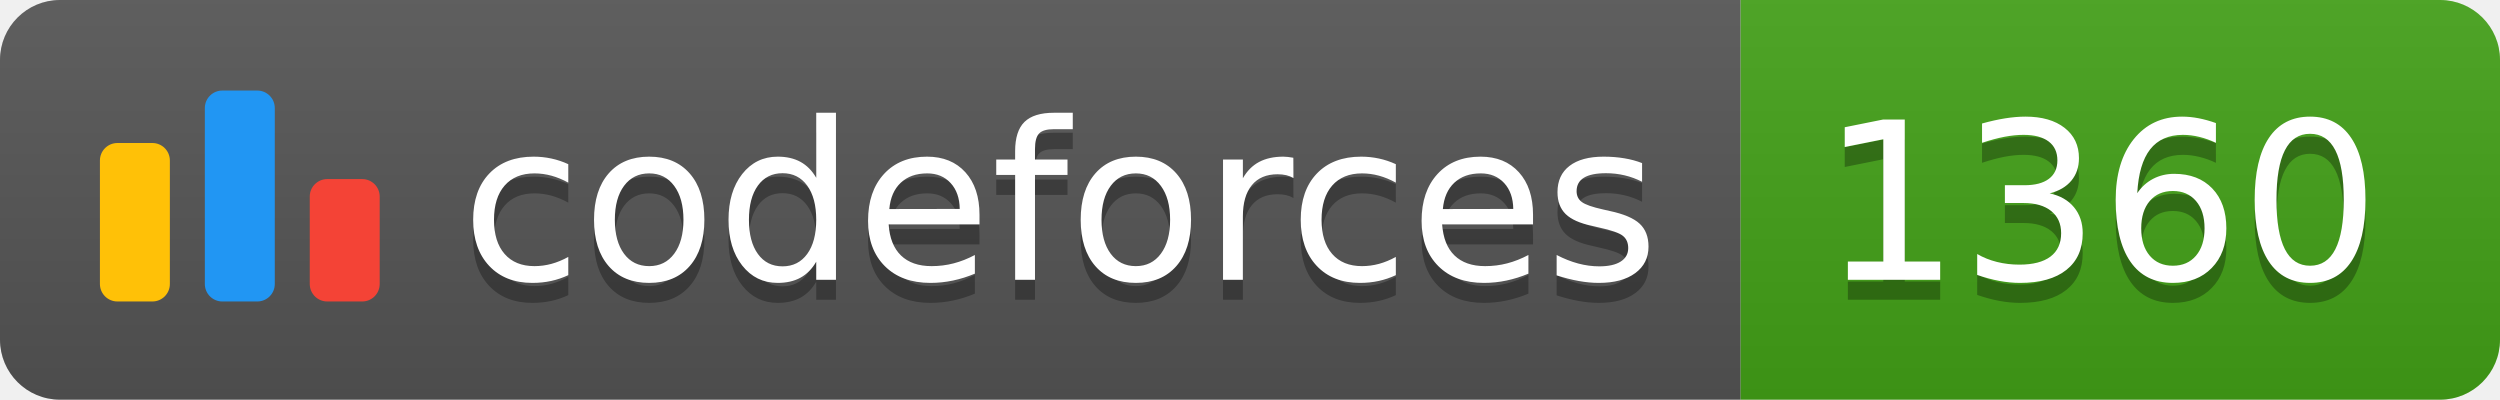
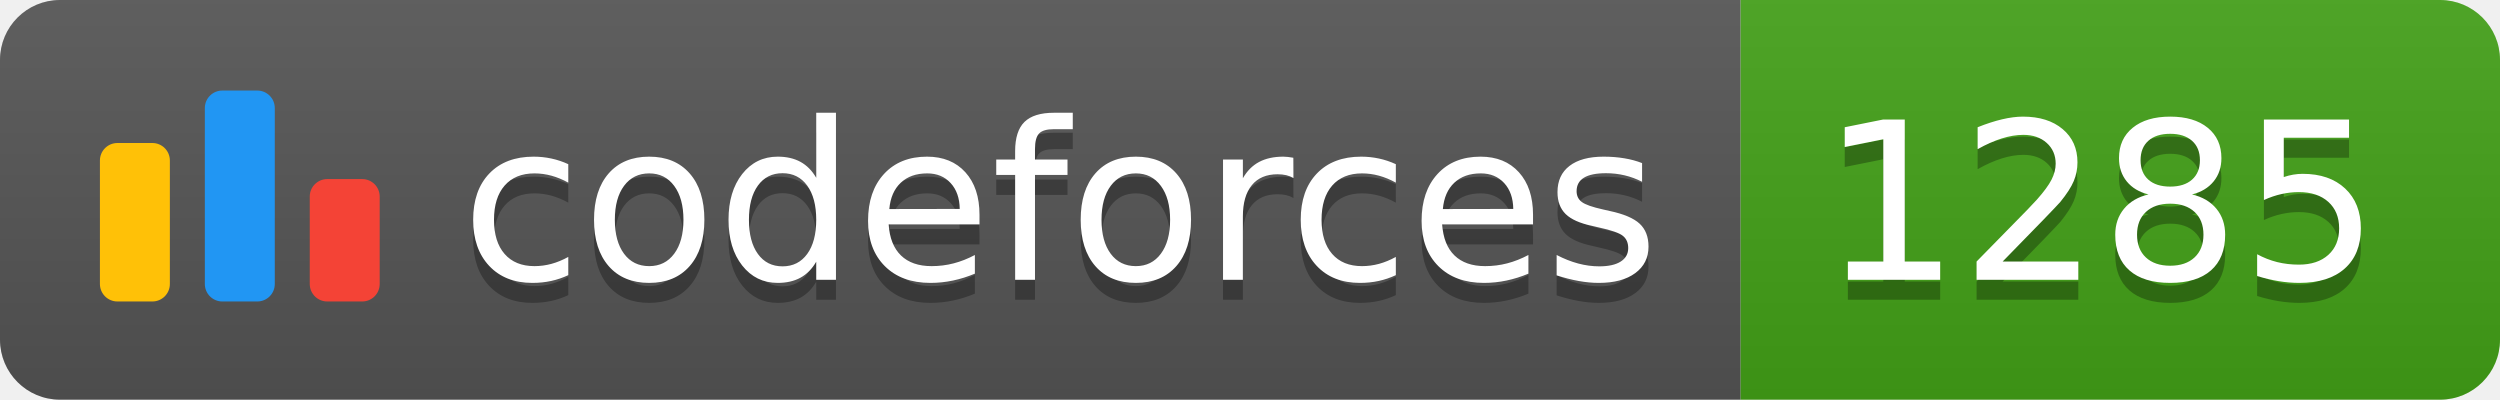
<svg xmlns="http://www.w3.org/2000/svg" width="125.1" height="20">
  <linearGradient id="smooth" x2="0" y2="100%">
    <stop offset="0" stop-color="#bbb" stop-opacity=".1" />
    <stop offset="1" stop-opacity=".1" />
  </linearGradient>
  <clipPath id="round">
    <rect width="125.1" height="20" rx="3" fill="#fff" />
  </clipPath>
  <g clip-path="url(#round)">
    <rect width="87.1" height="20" fill="#555" />
    <rect x="87.1" width="38.0" height="20" fill="#43A217" />
    <rect width="125.1" height="20" fill="url(#smooth)" />
  </g>
  <g fill="#fff" text-anchor="middle" font-family="DejaVu Sans,Verdana,Geneva,sans-serif" font-size="110">
    <svg x="5" y="3" class="logo" width="14" height="14" viewBox="0 0 32 25" fill="none">
      <rect y="6" width="8" height="18.125" rx="2" fill="#FFC107" />
      <rect x="24" y="10.125" width="8" height="14" rx="2" fill="#F44336" />
      <rect x="12" width="8" height="24.125" rx="2" fill="#2196F3" />
    </svg>
    <text x="530.5" y="150" fill="#010101" fill-opacity=".3" transform="scale(0.1)" textLength="601.0" lengthAdjust="spacing">codeforces
        </text>
    <text x="530.5" y="140" transform="scale(0.1)" textLength="601.0" lengthAdjust="spacing">codeforces</text>
-     <text x="1051.0" y="150" fill="#010101" fill-opacity=".3" transform="scale(0.1)" textLength="280.0" lengthAdjust="spacing">1360
+     <text x="1051.0" y="150" fill="#010101" fill-opacity=".3" transform="scale(0.1)" textLength="280.0" lengthAdjust="spacing">1285
        </text>
-     <text x="1051.0" y="140" transform="scale(0.1)" textLength="280.0" lengthAdjust="spacing">1360</text>
+     <text x="1051.0" y="140" transform="scale(0.1)" textLength="280.0" lengthAdjust="spacing">1285</text>
  </g>
</svg>
